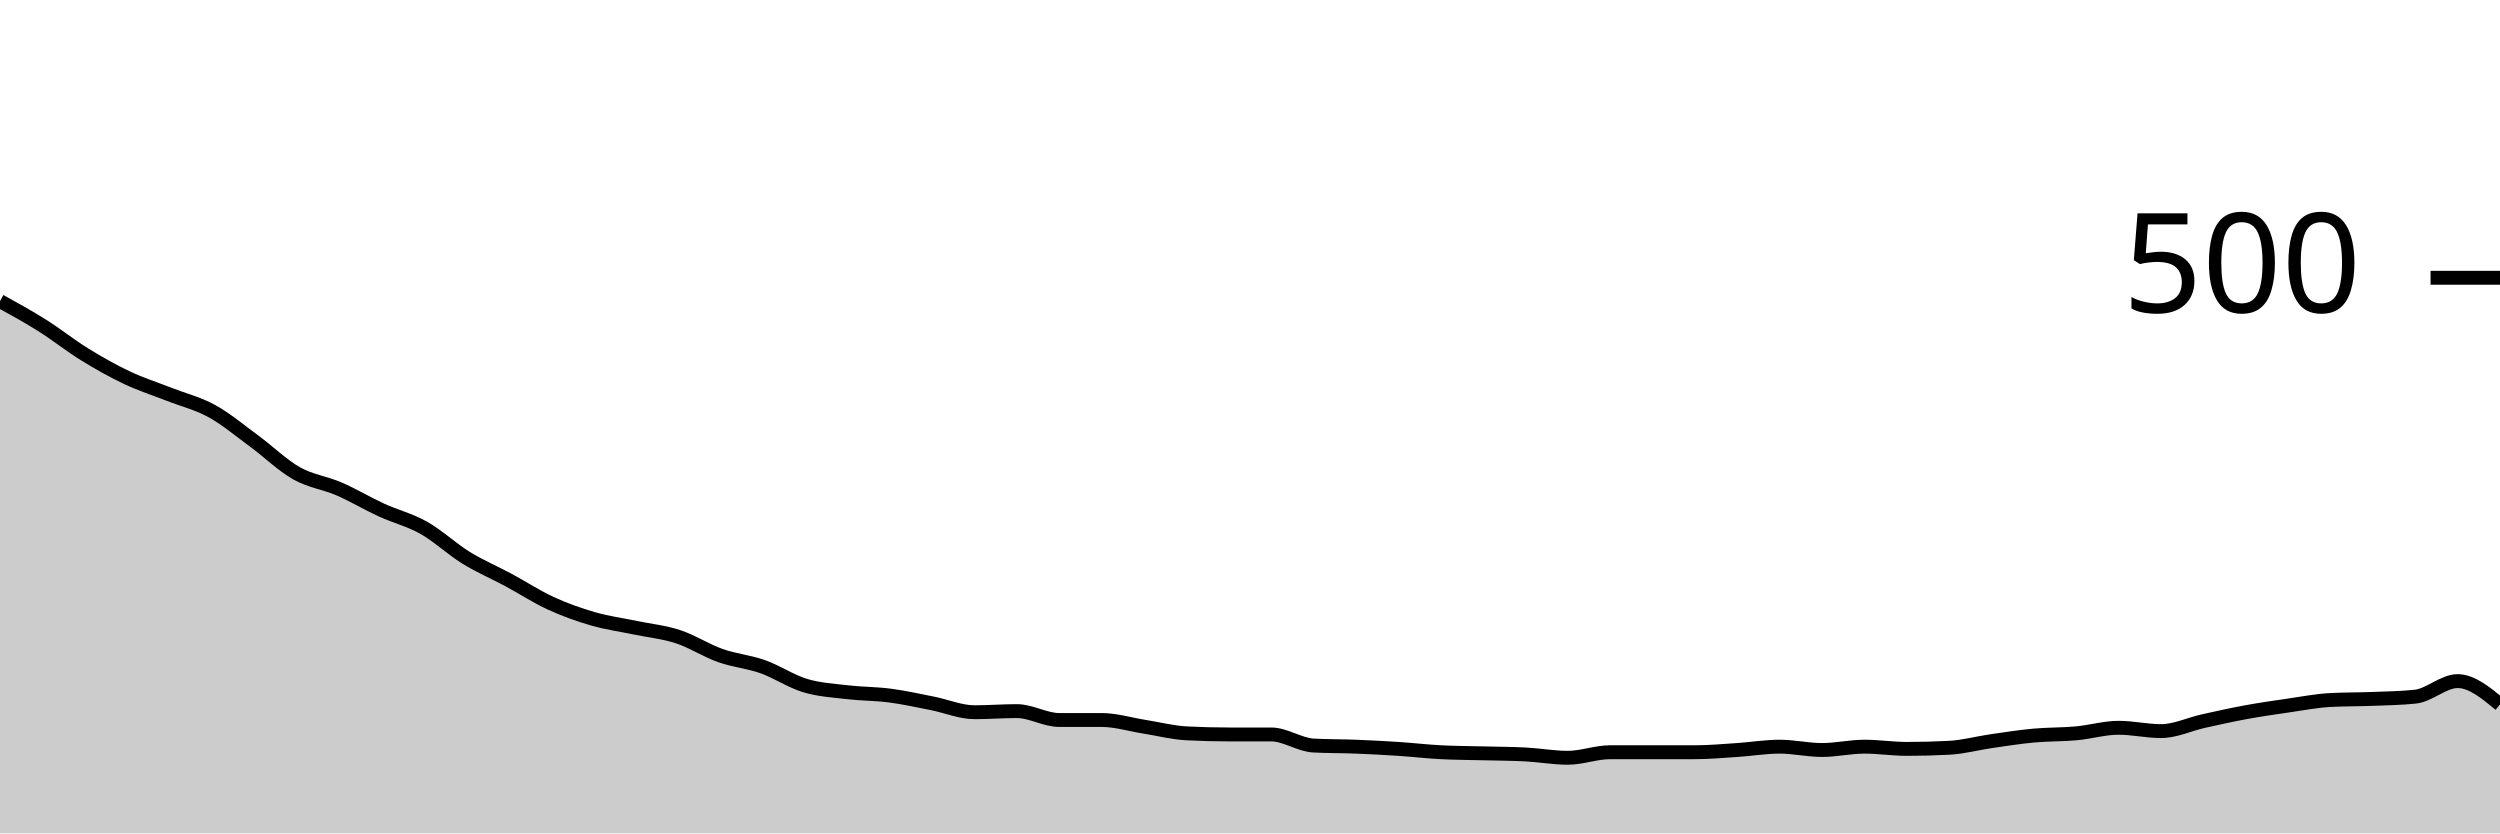
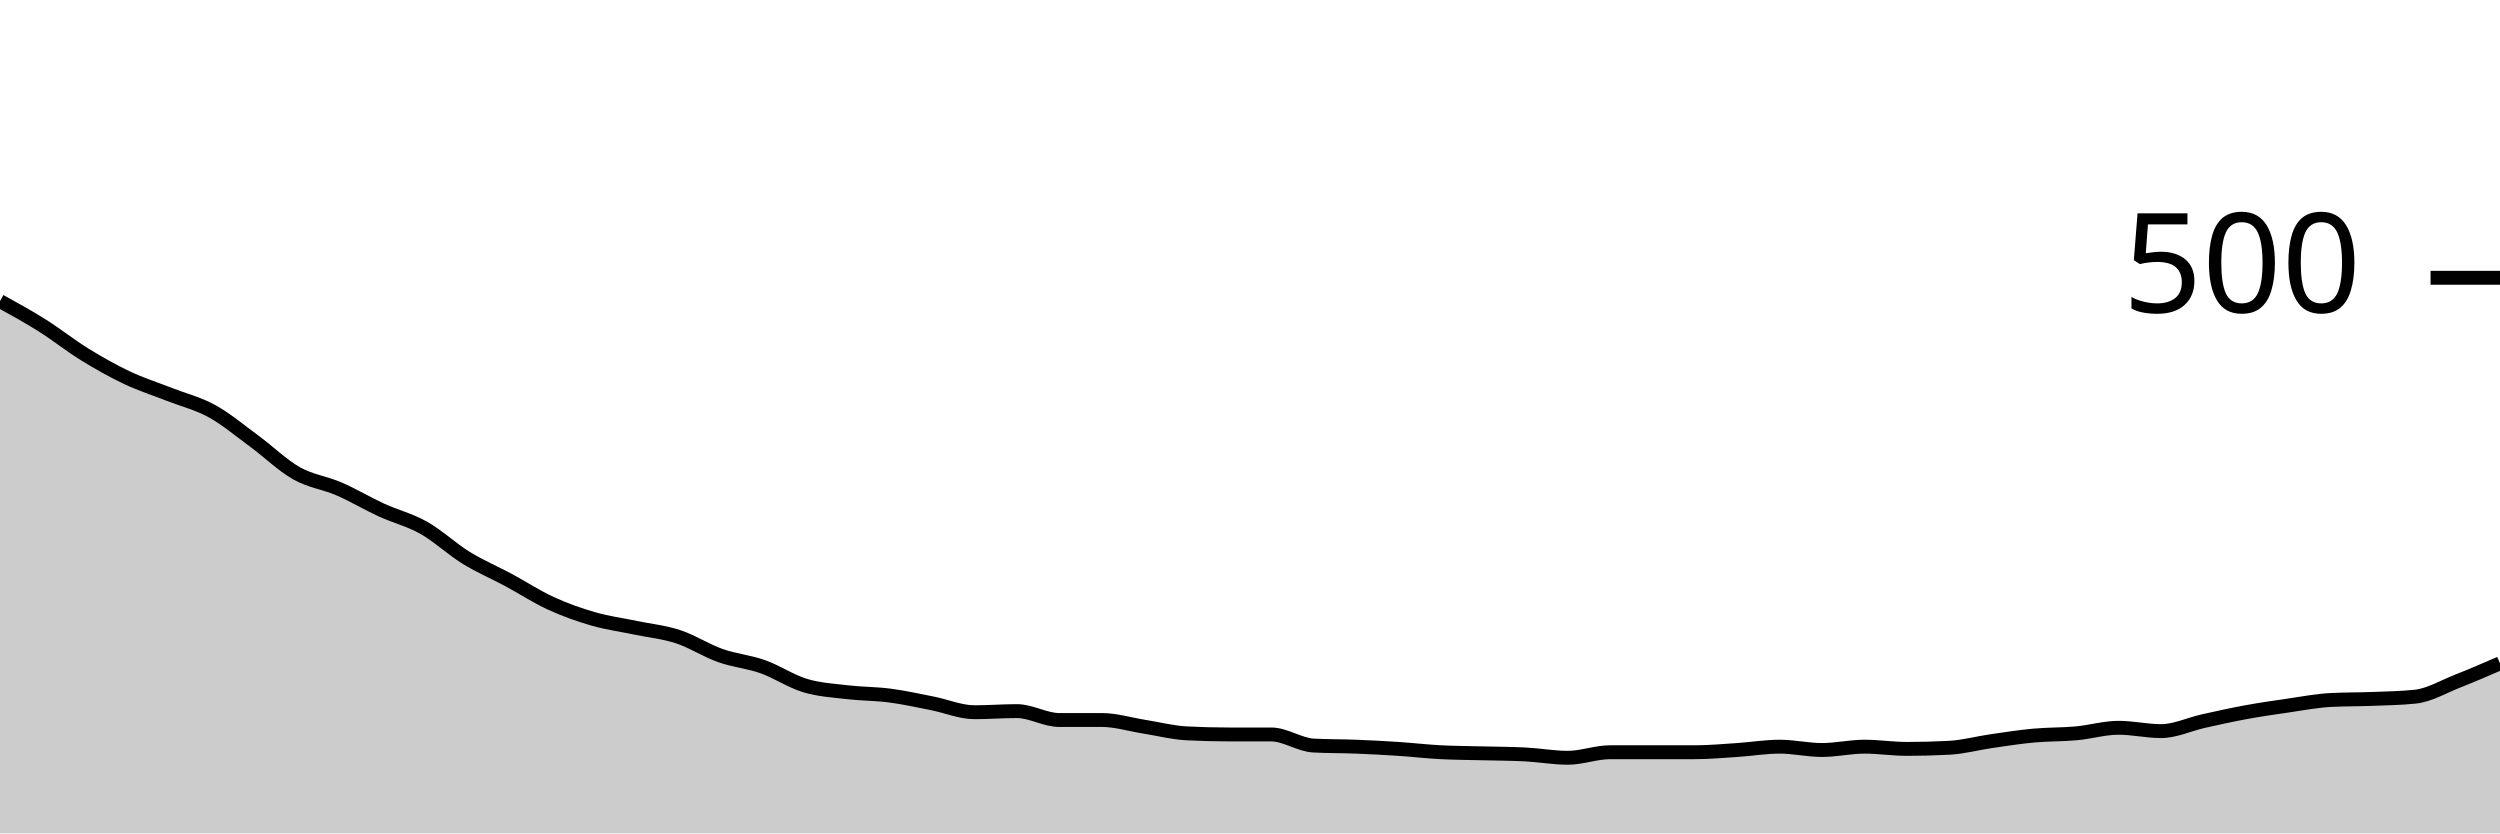
<svg xmlns="http://www.w3.org/2000/svg" viewBox="0 0 180 60">
  <g transform="translate(0,20)">
-     <path class="area" fill="rgba(0, 0, 0, 0.2)" d="M0,1.68C1.017,2.24,2.034,2.8,3.051,3.44C4.068,4.08,5.085,4.893,6.102,5.52C7.119,6.147,8.136,6.72,9.153,7.2C10.169,7.68,11.186,8,12.203,8.4C13.22,8.8,14.237,9.04,15.254,9.6C16.271,10.16,17.288,11.013,18.305,11.76C19.322,12.507,20.339,13.507,21.356,14.08C22.373,14.653,23.39,14.76,24.407,15.2C25.424,15.64,26.441,16.253,27.458,16.72C28.475,17.187,29.492,17.427,30.508,18C31.525,18.573,32.542,19.533,33.559,20.16C34.576,20.787,35.593,21.213,36.61,21.76C37.627,22.307,38.644,22.973,39.661,23.44C40.678,23.907,41.695,24.267,42.712,24.56C43.729,24.853,44.746,24.987,45.763,25.2C46.78,25.413,47.797,25.507,48.814,25.84C49.831,26.173,50.847,26.84,51.864,27.2C52.881,27.56,53.898,27.64,54.915,28C55.932,28.36,56.949,29.053,57.966,29.36C58.983,29.667,60,29.72,61.017,29.84C62.034,29.96,63.051,29.947,64.068,30.08C65.085,30.213,66.102,30.44,67.119,30.64C68.136,30.84,69.153,31.28,70.169,31.28C71.186,31.28,72.203,31.2,73.22,31.2C74.237,31.2,75.254,31.84,76.271,31.84C77.288,31.84,78.305,31.84,79.322,31.84C80.339,31.84,81.356,32.16,82.373,32.32C83.39,32.48,84.407,32.747,85.424,32.8C86.441,32.853,87.458,32.88,88.475,32.88C89.492,32.88,90.508,32.88,91.525,32.88C92.542,32.88,93.559,33.627,94.576,33.68C95.593,33.733,96.61,33.72,97.627,33.76C98.644,33.8,99.661,33.853,100.678,33.92C101.695,33.987,102.712,34.107,103.729,34.16C104.746,34.213,105.763,34.213,106.78,34.24C107.797,34.267,108.814,34.267,109.831,34.32C110.847,34.373,111.864,34.56,112.881,34.56C113.898,34.56,114.915,34.16,115.932,34.16C116.949,34.16,117.966,34.16,118.983,34.16C120,34.16,121.017,34.16,122.034,34.16C123.051,34.16,124.068,34.067,125.085,34C126.102,33.933,127.119,33.76,128.136,33.76C129.153,33.76,130.169,34,131.186,34C132.203,34,133.22,33.76,134.237,33.76C135.254,33.76,136.271,33.92,137.288,33.92C138.305,33.92,139.322,33.893,140.339,33.84C141.356,33.787,142.373,33.507,143.39,33.36C144.407,33.213,145.424,33.053,146.441,32.96C147.458,32.867,148.475,32.893,149.492,32.8C150.508,32.707,151.525,32.4,152.542,32.4C153.559,32.4,154.576,32.64,155.593,32.64C156.61,32.64,157.627,32.147,158.644,31.92C159.661,31.693,160.678,31.467,161.695,31.28C162.712,31.093,163.729,30.947,164.746,30.8C165.763,30.653,166.78,30.453,167.797,30.4C168.814,30.347,169.831,30.36,170.847,30.32C171.864,30.28,172.881,30.267,173.898,30.16C174.915,30.053,175.932,29.04,176.949,29.04C177.966,29.04,178.983,29.88,180,30.72L180,40C178.983,40,177.966,40,176.949,40C175.932,40,174.915,40,173.898,40C172.881,40,171.864,40,170.847,40C169.831,40,168.814,40,167.797,40C166.78,40,165.763,40,164.746,40C163.729,40,162.712,40,161.695,40C160.678,40,159.661,40,158.644,40C157.627,40,156.61,40,155.593,40C154.576,40,153.559,40,152.542,40C151.525,40,150.508,40,149.492,40C148.475,40,147.458,40,146.441,40C145.424,40,144.407,40,143.39,40C142.373,40,141.356,40,140.339,40C139.322,40,138.305,40,137.288,40C136.271,40,135.254,40,134.237,40C133.22,40,132.203,40,131.186,40C130.169,40,129.153,40,128.136,40C127.119,40,126.102,40,125.085,40C124.068,40,123.051,40,122.034,40C121.017,40,120,40,118.983,40C117.966,40,116.949,40,115.932,40C114.915,40,113.898,40,112.881,40C111.864,40,110.847,40,109.831,40C108.814,40,107.797,40,106.78,40C105.763,40,104.746,40,103.729,40C102.712,40,101.695,40,100.678,40C99.661,40,98.644,40,97.627,40C96.61,40,95.593,40,94.576,40C93.559,40,92.542,40,91.525,40C90.508,40,89.492,40,88.475,40C87.458,40,86.441,40,85.424,40C84.407,40,83.39,40,82.373,40C81.356,40,80.339,40,79.322,40C78.305,40,77.288,40,76.271,40C75.254,40,74.237,40,73.22,40C72.203,40,71.186,40,70.169,40C69.153,40,68.136,40,67.119,40C66.102,40,65.085,40,64.068,40C63.051,40,62.034,40,61.017,40C60,40,58.983,40,57.966,40C56.949,40,55.932,40,54.915,40C53.898,40,52.881,40,51.864,40C50.847,40,49.831,40,48.814,40C47.797,40,46.78,40,45.763,40C44.746,40,43.729,40,42.712,40C41.695,40,40.678,40,39.661,40C38.644,40,37.627,40,36.61,40C35.593,40,34.576,40,33.559,40C32.542,40,31.525,40,30.508,40C29.492,40,28.475,40,27.458,40C26.441,40,25.424,40,24.407,40C23.39,40,22.373,40,21.356,40C20.339,40,19.322,40,18.305,40C17.288,40,16.271,40,15.254,40C14.237,40,13.22,40,12.203,40C11.186,40,10.169,40,9.153,40C8.136,40,7.119,40,6.102,40C5.085,40,4.068,40,3.051,40C2.034,40,1.017,40,0,40Z" />
-     <path class="line" stroke="black" fill="none" d="M0,1.68C1.017,2.24,2.034,2.8,3.051,3.44C4.068,4.08,5.085,4.893,6.102,5.52C7.119,6.147,8.136,6.72,9.153,7.2C10.169,7.68,11.186,8,12.203,8.4C13.22,8.8,14.237,9.04,15.254,9.6C16.271,10.16,17.288,11.013,18.305,11.76C19.322,12.507,20.339,13.507,21.356,14.08C22.373,14.653,23.39,14.76,24.407,15.2C25.424,15.64,26.441,16.253,27.458,16.72C28.475,17.187,29.492,17.427,30.508,18C31.525,18.573,32.542,19.533,33.559,20.16C34.576,20.787,35.593,21.213,36.61,21.76C37.627,22.307,38.644,22.973,39.661,23.44C40.678,23.907,41.695,24.267,42.712,24.56C43.729,24.853,44.746,24.987,45.763,25.2C46.78,25.413,47.797,25.507,48.814,25.84C49.831,26.173,50.847,26.84,51.864,27.2C52.881,27.56,53.898,27.64,54.915,28C55.932,28.36,56.949,29.053,57.966,29.36C58.983,29.667,60,29.72,61.017,29.84C62.034,29.96,63.051,29.947,64.068,30.08C65.085,30.213,66.102,30.44,67.119,30.64C68.136,30.84,69.153,31.28,70.169,31.28C71.186,31.28,72.203,31.2,73.22,31.2C74.237,31.2,75.254,31.84,76.271,31.84C77.288,31.84,78.305,31.84,79.322,31.84C80.339,31.84,81.356,32.16,82.373,32.32C83.39,32.48,84.407,32.747,85.424,32.8C86.441,32.853,87.458,32.88,88.475,32.88C89.492,32.88,90.508,32.88,91.525,32.88C92.542,32.88,93.559,33.627,94.576,33.68C95.593,33.733,96.61,33.72,97.627,33.76C98.644,33.8,99.661,33.853,100.678,33.92C101.695,33.987,102.712,34.107,103.729,34.16C104.746,34.213,105.763,34.213,106.78,34.24C107.797,34.267,108.814,34.267,109.831,34.32C110.847,34.373,111.864,34.56,112.881,34.56C113.898,34.56,114.915,34.16,115.932,34.16C116.949,34.16,117.966,34.16,118.983,34.16C120,34.16,121.017,34.16,122.034,34.16C123.051,34.16,124.068,34.067,125.085,34C126.102,33.933,127.119,33.76,128.136,33.76C129.153,33.76,130.169,34,131.186,34C132.203,34,133.22,33.76,134.237,33.76C135.254,33.76,136.271,33.92,137.288,33.92C138.305,33.92,139.322,33.893,140.339,33.84C141.356,33.787,142.373,33.507,143.39,33.36C144.407,33.213,145.424,33.053,146.441,32.96C147.458,32.867,148.475,32.893,149.492,32.8C150.508,32.707,151.525,32.4,152.542,32.4C153.559,32.4,154.576,32.64,155.593,32.64C156.61,32.64,157.627,32.147,158.644,31.92C159.661,31.693,160.678,31.467,161.695,31.28C162.712,31.093,163.729,30.947,164.746,30.8C165.763,30.653,166.78,30.453,167.797,30.4C168.814,30.347,169.831,30.36,170.847,30.32C171.864,30.28,172.881,30.267,173.898,30.16C174.915,30.053,175.932,29.04,176.949,29.04C177.966,29.04,178.983,29.88,180,30.72" />
+     <path class="area" fill="rgba(0, 0, 0, 0.2)" d="M0,1.68C1.017,2.24,2.034,2.8,3.051,3.44C4.068,4.08,5.085,4.893,6.102,5.52C7.119,6.147,8.136,6.72,9.153,7.2C10.169,7.68,11.186,8,12.203,8.4C13.22,8.8,14.237,9.04,15.254,9.6C16.271,10.16,17.288,11.013,18.305,11.76C19.322,12.507,20.339,13.507,21.356,14.08C22.373,14.653,23.39,14.76,24.407,15.2C25.424,15.64,26.441,16.253,27.458,16.72C28.475,17.187,29.492,17.427,30.508,18C31.525,18.573,32.542,19.533,33.559,20.16C34.576,20.787,35.593,21.213,36.61,21.76C37.627,22.307,38.644,22.973,39.661,23.44C40.678,23.907,41.695,24.267,42.712,24.56C43.729,24.853,44.746,24.987,45.763,25.2C46.78,25.413,47.797,25.507,48.814,25.84C49.831,26.173,50.847,26.84,51.864,27.2C52.881,27.56,53.898,27.64,54.915,28C55.932,28.36,56.949,29.053,57.966,29.36C58.983,29.667,60,29.72,61.017,29.84C62.034,29.96,63.051,29.947,64.068,30.08C65.085,30.213,66.102,30.44,67.119,30.64C68.136,30.84,69.153,31.28,70.169,31.28C71.186,31.28,72.203,31.2,73.22,31.2C74.237,31.2,75.254,31.84,76.271,31.84C77.288,31.84,78.305,31.84,79.322,31.84C80.339,31.84,81.356,32.16,82.373,32.32C83.39,32.48,84.407,32.747,85.424,32.8C86.441,32.853,87.458,32.88,88.475,32.88C89.492,32.88,90.508,32.88,91.525,32.88C92.542,32.88,93.559,33.627,94.576,33.68C95.593,33.733,96.61,33.72,97.627,33.76C98.644,33.8,99.661,33.853,100.678,33.92C101.695,33.987,102.712,34.107,103.729,34.16C104.746,34.213,105.763,34.213,106.78,34.24C107.797,34.267,108.814,34.267,109.831,34.32C110.847,34.373,111.864,34.56,112.881,34.56C113.898,34.56,114.915,34.16,115.932,34.16C116.949,34.16,117.966,34.16,118.983,34.16C120,34.16,121.017,34.16,122.034,34.16C123.051,34.16,124.068,34.067,125.085,34C126.102,33.933,127.119,33.76,128.136,33.76C129.153,33.76,130.169,34,131.186,34C132.203,34,133.22,33.76,134.237,33.76C135.254,33.76,136.271,33.92,137.288,33.92C138.305,33.92,139.322,33.893,140.339,33.84C141.356,33.787,142.373,33.507,143.39,33.36C144.407,33.213,145.424,33.053,146.441,32.96C147.458,32.867,148.475,32.893,149.492,32.8C150.508,32.707,151.525,32.4,152.542,32.4C153.559,32.4,154.576,32.64,155.593,32.64C156.61,32.64,157.627,32.147,158.644,31.92C159.661,31.693,160.678,31.467,161.695,31.28C162.712,31.093,163.729,30.947,164.746,30.8C165.763,30.653,166.78,30.453,167.797,30.4C168.814,30.347,169.831,30.36,170.847,30.32C171.864,30.28,172.881,30.267,173.898,30.16C174.915,30.053,175.932,29.44,176.949,29.04C177.966,28.64,178.983,28.2,180,27.76L180,40C178.983,40,177.966,40,176.949,40C175.932,40,174.915,40,173.898,40C172.881,40,171.864,40,170.847,40C169.831,40,168.814,40,167.797,40C166.78,40,165.763,40,164.746,40C163.729,40,162.712,40,161.695,40C160.678,40,159.661,40,158.644,40C157.627,40,156.61,40,155.593,40C154.576,40,153.559,40,152.542,40C151.525,40,150.508,40,149.492,40C148.475,40,147.458,40,146.441,40C145.424,40,144.407,40,143.39,40C142.373,40,141.356,40,140.339,40C139.322,40,138.305,40,137.288,40C136.271,40,135.254,40,134.237,40C133.22,40,132.203,40,131.186,40C130.169,40,129.153,40,128.136,40C127.119,40,126.102,40,125.085,40C124.068,40,123.051,40,122.034,40C121.017,40,120,40,118.983,40C117.966,40,116.949,40,115.932,40C114.915,40,113.898,40,112.881,40C111.864,40,110.847,40,109.831,40C108.814,40,107.797,40,106.78,40C105.763,40,104.746,40,103.729,40C102.712,40,101.695,40,100.678,40C99.661,40,98.644,40,97.627,40C96.61,40,95.593,40,94.576,40C93.559,40,92.542,40,91.525,40C90.508,40,89.492,40,88.475,40C87.458,40,86.441,40,85.424,40C84.407,40,83.39,40,82.373,40C81.356,40,80.339,40,79.322,40C78.305,40,77.288,40,76.271,40C75.254,40,74.237,40,73.22,40C72.203,40,71.186,40,70.169,40C69.153,40,68.136,40,67.119,40C66.102,40,65.085,40,64.068,40C63.051,40,62.034,40,61.017,40C60,40,58.983,40,57.966,40C56.949,40,55.932,40,54.915,40C53.898,40,52.881,40,51.864,40C50.847,40,49.831,40,48.814,40C47.797,40,46.78,40,45.763,40C44.746,40,43.729,40,42.712,40C41.695,40,40.678,40,39.661,40C38.644,40,37.627,40,36.61,40C35.593,40,34.576,40,33.559,40C32.542,40,31.525,40,30.508,40C29.492,40,28.475,40,27.458,40C26.441,40,25.424,40,24.407,40C23.39,40,22.373,40,21.356,40C20.339,40,19.322,40,18.305,40C17.288,40,16.271,40,15.254,40C14.237,40,13.22,40,12.203,40C11.186,40,10.169,40,9.153,40C8.136,40,7.119,40,6.102,40C5.085,40,4.068,40,3.051,40C2.034,40,1.017,40,0,40Z" />
+     <path class="line" stroke="black" fill="none" d="M0,1.68C1.017,2.24,2.034,2.8,3.051,3.44C4.068,4.08,5.085,4.893,6.102,5.52C7.119,6.147,8.136,6.72,9.153,7.2C10.169,7.68,11.186,8,12.203,8.4C13.22,8.8,14.237,9.04,15.254,9.6C16.271,10.16,17.288,11.013,18.305,11.76C19.322,12.507,20.339,13.507,21.356,14.08C22.373,14.653,23.39,14.76,24.407,15.2C25.424,15.64,26.441,16.253,27.458,16.72C28.475,17.187,29.492,17.427,30.508,18C31.525,18.573,32.542,19.533,33.559,20.16C34.576,20.787,35.593,21.213,36.61,21.76C37.627,22.307,38.644,22.973,39.661,23.44C40.678,23.907,41.695,24.267,42.712,24.56C43.729,24.853,44.746,24.987,45.763,25.2C46.78,25.413,47.797,25.507,48.814,25.84C49.831,26.173,50.847,26.84,51.864,27.2C52.881,27.56,53.898,27.64,54.915,28C55.932,28.36,56.949,29.053,57.966,29.36C58.983,29.667,60,29.72,61.017,29.84C62.034,29.96,63.051,29.947,64.068,30.08C65.085,30.213,66.102,30.44,67.119,30.64C68.136,30.84,69.153,31.28,70.169,31.28C71.186,31.28,72.203,31.2,73.22,31.2C74.237,31.2,75.254,31.84,76.271,31.84C77.288,31.84,78.305,31.84,79.322,31.84C80.339,31.84,81.356,32.16,82.373,32.32C83.39,32.48,84.407,32.747,85.424,32.8C86.441,32.853,87.458,32.88,88.475,32.88C89.492,32.88,90.508,32.88,91.525,32.88C92.542,32.88,93.559,33.627,94.576,33.68C95.593,33.733,96.61,33.72,97.627,33.76C98.644,33.8,99.661,33.853,100.678,33.92C101.695,33.987,102.712,34.107,103.729,34.16C104.746,34.213,105.763,34.213,106.78,34.24C107.797,34.267,108.814,34.267,109.831,34.32C110.847,34.373,111.864,34.56,112.881,34.56C113.898,34.56,114.915,34.16,115.932,34.16C116.949,34.16,117.966,34.16,118.983,34.16C120,34.16,121.017,34.16,122.034,34.16C123.051,34.16,124.068,34.067,125.085,34C126.102,33.933,127.119,33.76,128.136,33.76C129.153,33.76,130.169,34,131.186,34C132.203,34,133.22,33.76,134.237,33.76C135.254,33.76,136.271,33.92,137.288,33.92C138.305,33.92,139.322,33.893,140.339,33.84C141.356,33.787,142.373,33.507,143.39,33.36C144.407,33.213,145.424,33.053,146.441,32.96C147.458,32.867,148.475,32.893,149.492,32.8C150.508,32.707,151.525,32.4,152.542,32.4C153.559,32.4,154.576,32.64,155.593,32.64C156.61,32.64,157.627,32.147,158.644,31.92C159.661,31.693,160.678,31.467,161.695,31.28C162.712,31.093,163.729,30.947,164.746,30.8C165.763,30.653,166.78,30.453,167.797,30.4C168.814,30.347,169.831,30.36,170.847,30.32C171.864,30.28,172.881,30.267,173.898,30.16C174.915,30.053,175.932,29.44,176.949,29.04C177.966,28.64,178.983,28.2,180,27.76" />
    <path class="axis-ceiling" stroke-width="1" stroke="black" fill="none" d="M175,0L180,0" />
    <text class="axis-ceiling-label" font-family="sans-serif" text-anchor="end" font-size="10px" x="170" y="2.5">500</text>
  </g>
</svg>
